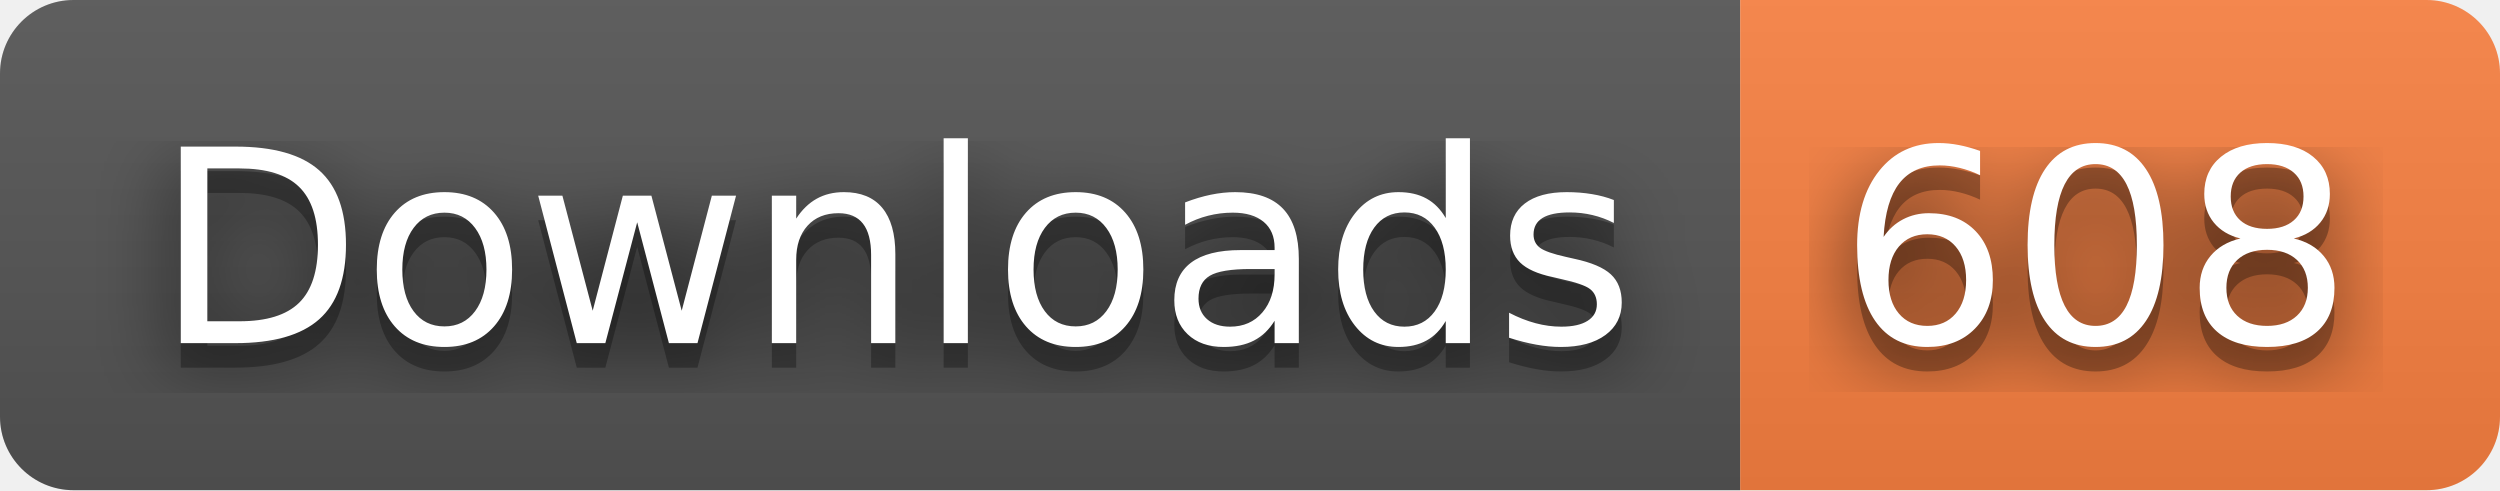
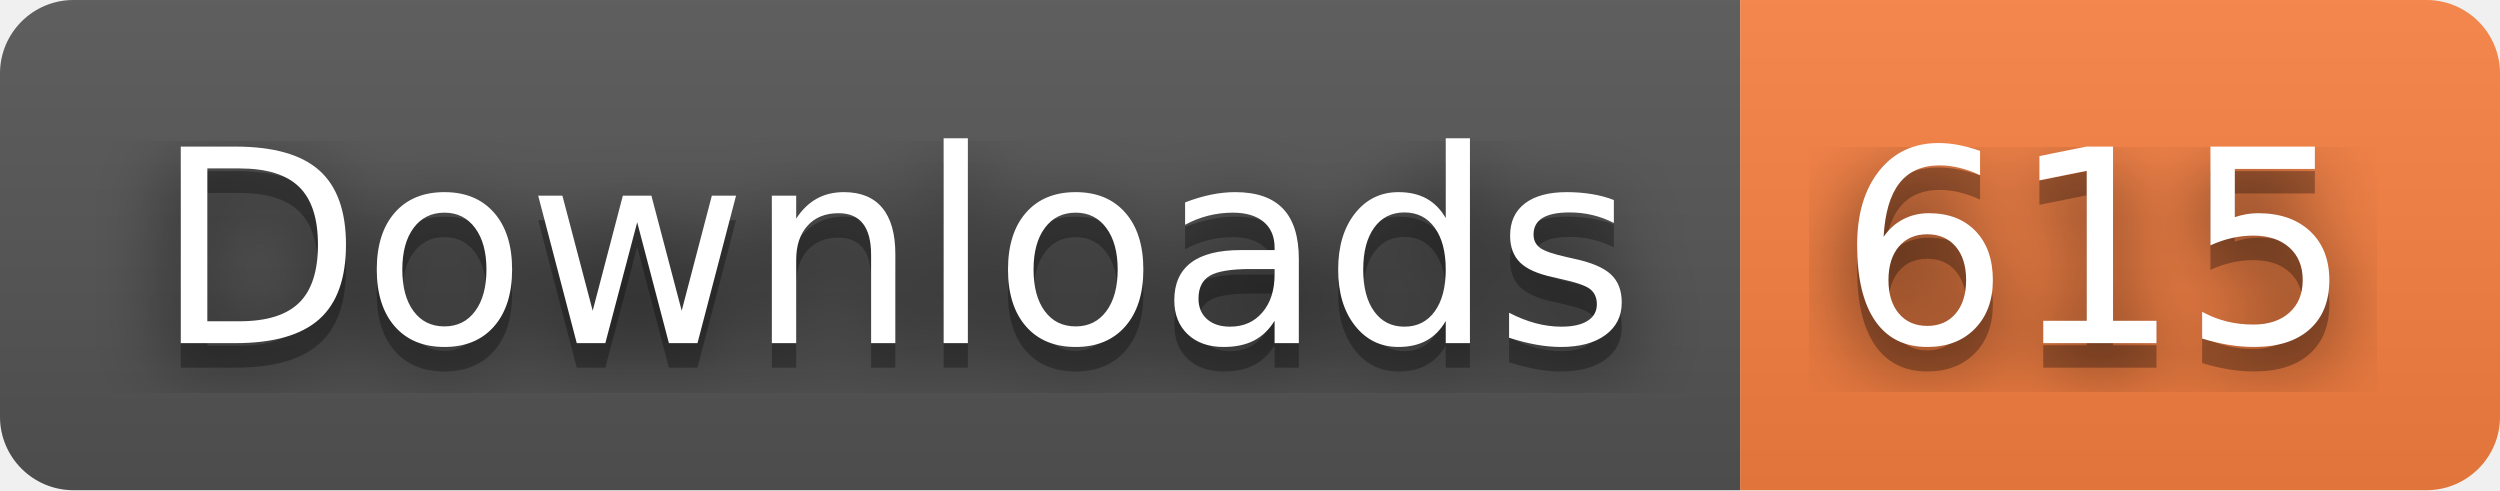
- <svg xmlns="http://www.w3.org/2000/svg" width="102" height="20" role="img" aria-label="Downloads: 608">
+ <svg xmlns="http://www.w3.org/2000/svg" width="102" height="20" role="img" aria-label="Downloads: 615">
  <filter id="blur">
    <feGaussianBlur stdDeviation="16" />
  </filter>
  <linearGradient id="s" x2="0" y2="100%">
    <stop offset="0" stop-color="#bbb" stop-opacity=".1" />
    <stop offset="1" stop-opacity=".1" />
  </linearGradient>
  <clipPath id="r">
    <rect width="102" height="20" rx="3" />
  </clipPath>
  <g clip-path="url(#r)">
    <rect width="71" height="20" fill="#555" />
    <rect x="71" width="31" height="20" fill="#fa8142" />
    <rect width="102" height="20" fill="url(#s)" />
  </g>
  <g fill="#fff" text-anchor="middle" font-family="Verdana,Geneva,DejaVu Sans,sans-serif" text-rendering="geometricPrecision" font-size="110">
    <g transform="scale(.1)">
      <g aria-hidden="true" fill="#010101">
        <text x="365" y="150" fill-opacity=".8" filter="url(#blur)" textLength="610">Downloads</text>
        <text x="365" y="150" fill-opacity=".3" textLength="610">Downloads</text>
      </g>
      <text x="365" y="140" textLength="610">Downloads</text>
    </g>
    <g transform="scale(.1)">
      <g aria-hidden="true" fill="#010101">
-         <text x="855" y="150" fill-opacity=".8" filter="url(#blur)" textLength="210">608</text>
-         <text x="855" y="150" fill-opacity=".3" textLength="210">608</text>
+         <text x="855" y="150" fill-opacity=".8" filter="url(#blur)" textLength="210">615</text>
+         <text x="855" y="150" fill-opacity=".3" textLength="210">615</text>
      </g>
-       <text x="855" y="140" textLength="210">608</text>
+       <text x="855" y="140" textLength="210">615</text>
    </g>
  </g>
</svg>
